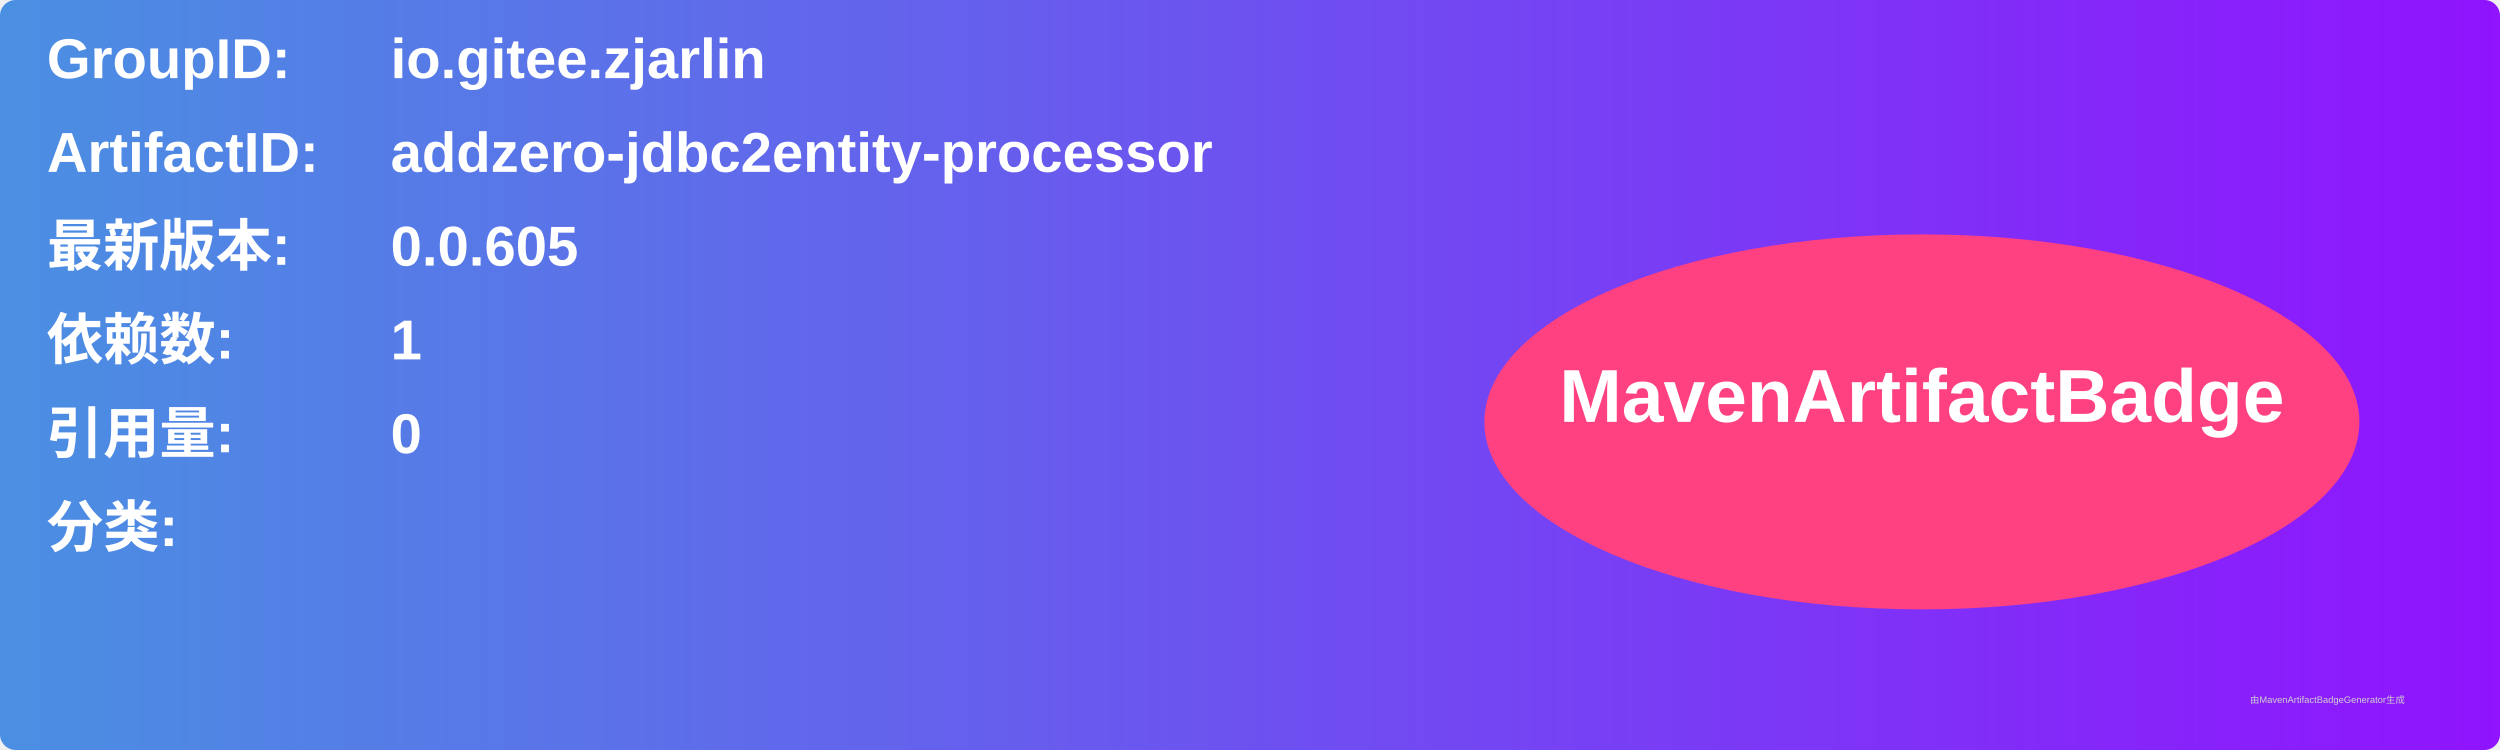
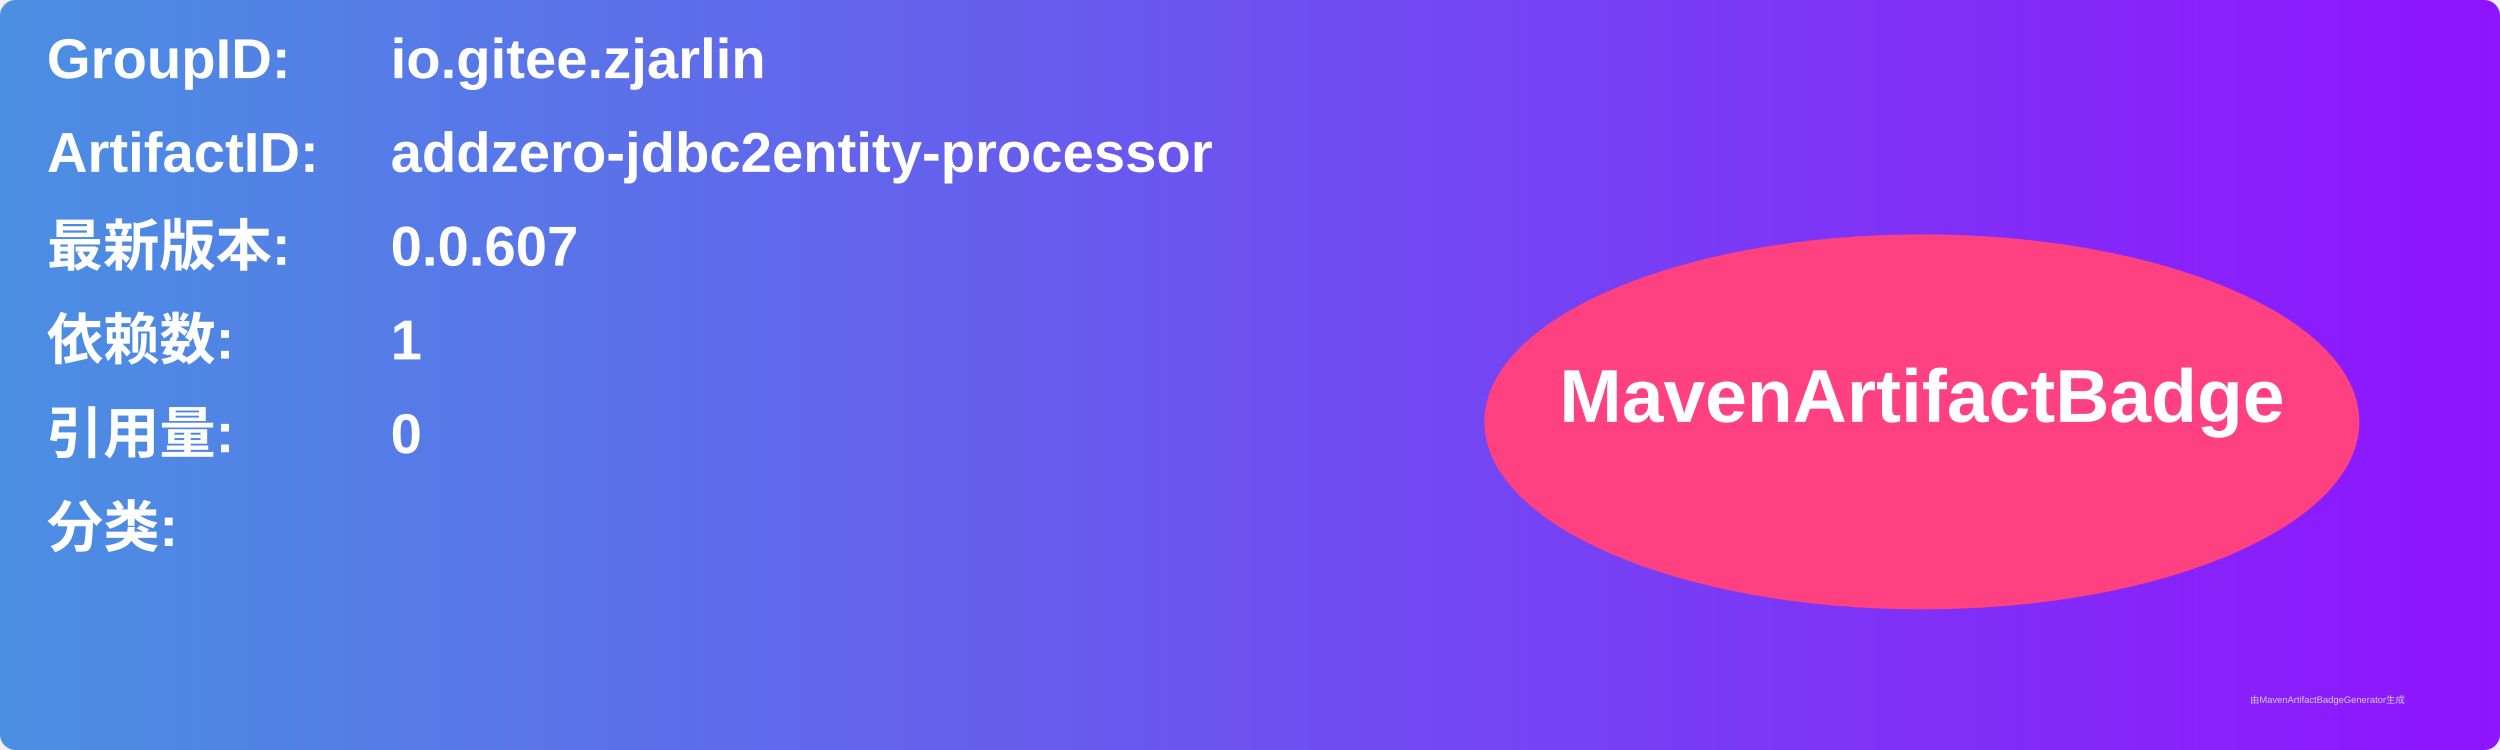
<svg xmlns="http://www.w3.org/2000/svg" width="800" height="240" viewBox="0 0 800 240">
  <linearGradient id="grad" x1="0%" y1="0%" x2="100%" y2="0%">
    <stop offset="0%" stop-color="#4a90e2" />
    <stop offset="100%" stop-color="#9013fe" />
  </linearGradient>
  <rect width="100%" height="100%" rx="5" ry="5" fill="url(#grad)" />
  <g transform="translate(15, 15)">
    <text x="0" y="10" font-family="Arial" font-size="18" fill="white" font-weight="bold" width="260">GroupID:</text>
    <text x="110" y="10" font-family="Arial" font-size="18" fill="white" font-weight="bold" width="460">io.gitee.zjarlin</text>
    <text x="0" y="40" font-family="Arial" font-size="18" fill="white" font-weight="bold" width="260">ArtifactID:</text>
    <text x="110" y="40" font-family="Arial" font-size="18" fill="white" font-weight="bold" width="460">addzero-jdbc2entity-processor</text>
    <text x="0" y="70" font-family="Arial" font-size="18" fill="white" font-weight="bold">最新版本:</text>
    <text x="110" y="70" font-family="Arial" font-size="18" fill="white" font-weight="bold">
-       <tspan font-weight="bold">0.0.605</tspan>
+       <tspan font-weight="bold">0.0.607</tspan>
    </text>
    <text x="0" y="100" font-family="Arial" font-size="18" fill="white" font-weight="bold">依赖数: </text>
    <text x="110" y="100" font-family="Arial" font-size="18" fill="white">
      <tspan font-weight="bold">1</tspan>
    </text>
    <text x="0" y="130" font-family="Arial" font-size="18" fill="white" font-weight="bold">引用量: </text>
    <text x="110" y="130" font-family="Arial" font-size="18" fill="white">
      <tspan font-weight="bold">0</tspan>
    </text>
    <text x="0" y="160" font-family="Arial" font-size="18" fill="white" font-weight="bold">分类:</text>
    <text x="10" y="190" font-family="Arial" font-size="10" fill="white">
      <tspan font-weight="bold" />
    </text>
    <ellipse cx="600" cy="120" rx="140" ry="60" fill="#ff4081" />
    <text x="600" y="120" text-anchor="middle" font-family="Arial" font-size="24" fill="white" font-weight="bold">MavenArtifactBadge</text>
  </g>
  <text x="720" y="225" font-family="Arial" font-size="3" fill="#d0d0d0">由MavenArtifactBadgeGenerator生成</text>
</svg>
